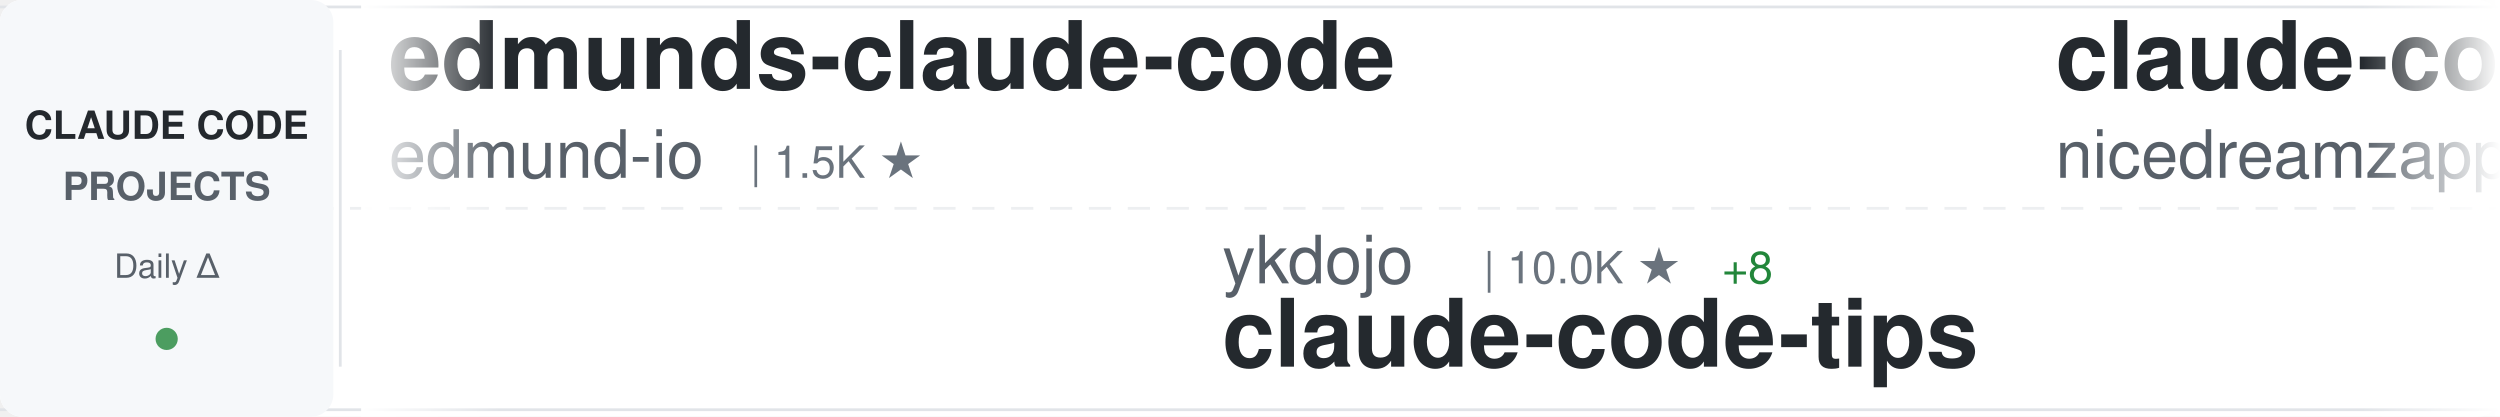
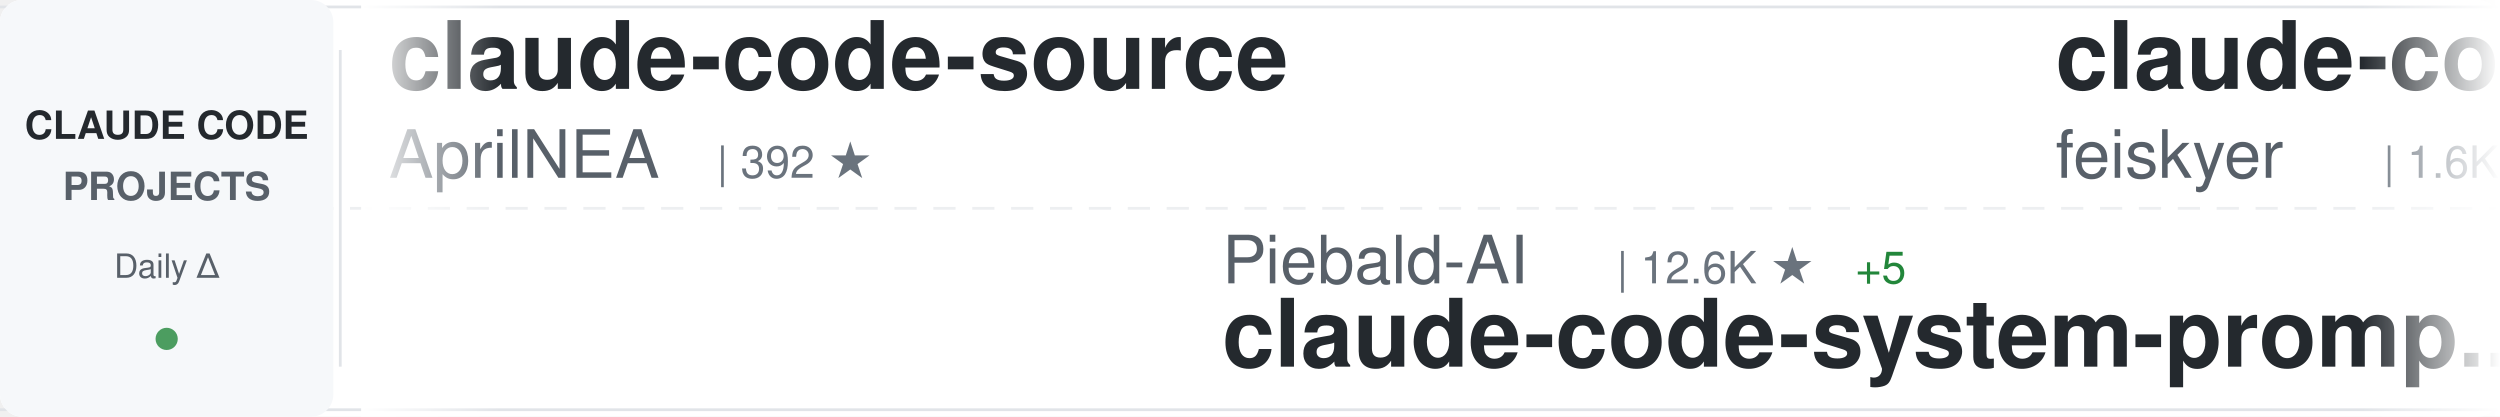
<svg xmlns="http://www.w3.org/2000/svg" width="900" height="150">
  <defs>
    <linearGradient id="awesomeLeftFade" x1="0%" y1="0%" x2="100%" y2="0%">
      <stop offset="0%" style="stop-color:#ffffff;stop-opacity:1" />
      <stop offset="100%" style="stop-color:#ffffff;stop-opacity:0" />
    </linearGradient>
    <linearGradient id="awesomeRightFade" x1="0%" y1="0%" x2="100%" y2="0%">
      <stop offset="0%" style="stop-color:#ffffff;stop-opacity:0" />
      <stop offset="100%" style="stop-color:#ffffff;stop-opacity:1" />
    </linearGradient>
  </defs>
  <rect width="900" height="150" fill="#ffffff" rx="8" />
  <rect x="0" y="2" width="900" height="1" fill="#e1e4e8" />
  <rect x="0" y="147" width="900" height="1" fill="#e1e4e8" />
  <line x1="0" y1="75" x2="900" y2="75" stroke="#e1e4e8" stroke-width="1" stroke-dasharray="8 6" opacity="0.6" />
  <rect x="0" y="0" width="120" height="150" fill="#f6f8fa" rx="8" />
  <text x="60" y="50" font-family="-apple-system, BlinkMacSystemFont, 'Segoe UI', Helvetica, Arial, sans-serif" font-size="14" font-weight="600" fill="#24292e" text-anchor="middle">CLAUDE CODE</text>
  <text x="60" y="72" font-family="-apple-system, BlinkMacSystemFont, 'Segoe UI', Helvetica, Arial, sans-serif" font-size="14" font-weight="600" fill="#586069" text-anchor="middle">PROJECTS</text>
  <text x="60" y="100" font-family="-apple-system, BlinkMacSystemFont, 'Segoe UI', Helvetica, Arial, sans-serif" font-size="12" font-weight="500" fill="#586069" text-anchor="middle">Daily Δ</text>
  <circle cx="60" cy="122" r="4" fill="#22863a" opacity="0.8" />
  <rect x="122" y="18" width="1" height="114" fill="#e1e4e8" />
  <clipPath id="awesomeTickerClip">
    <rect x="130" y="0" width="770" height="150" />
  </clipPath>
  <g clip-path="url(#awesomeTickerClip)">
    <g id="awesomeTickerItems">
      <animateTransform attributeName="transform" attributeType="XML" type="translate" from="0 0" to="-3000 0" dur="54s" repeatCount="indefinite" />
      <g transform="translate(0, 0)">
-         <text x="140" y="32" font-family="-apple-system, BlinkMacSystemFont, 'Segoe UI', Helvetica, Arial, sans-serif" font-size="34" font-weight="600" fill="#24292e">edmunds-claude-code</text>
-         <text x="140" y="64" font-family="-apple-system, BlinkMacSystemFont, 'Segoe UI', Helvetica, Arial, sans-serif" font-size="24" font-weight="400" fill="#586069">edmund-io</text>
-         <text x="270" y="64" font-family="-apple-system, BlinkMacSystemFont, 'Segoe UI', Helvetica, Arial, sans-serif" font-size="16" font-weight="500" fill="#6a737d">| 1.5K ★</text>
+         <text x="140" y="32" font-family="-apple-system, BlinkMacSystemFont, 'Segoe UI', Helvetica, Arial, sans-serif" font-size="34" font-weight="600" fill="#24292e">claude-code-source</text>
+         <text x="140" y="64" font-family="-apple-system, BlinkMacSystemFont, 'Segoe UI', Helvetica, Arial, sans-serif" font-size="24" font-weight="400" fill="#586069">AprilNEA</text>
+         <text x="258" y="64" font-family="-apple-system, BlinkMacSystemFont, 'Segoe UI', Helvetica, Arial, sans-serif" font-size="16" font-weight="500" fill="#6a737d">| 392 ★</text>
      </g>
      <g transform="translate(300, 0)">
-         <text x="140" y="102" font-family="-apple-system, BlinkMacSystemFont, 'Segoe UI', Helvetica, Arial, sans-serif" font-size="24" font-weight="400" fill="#586069">ykdojo</text>
-         <text x="234" y="102" font-family="-apple-system, BlinkMacSystemFont, 'Segoe UI', Helvetica, Arial, sans-serif" font-size="16" font-weight="500" fill="#6a737d">| 10.0K ★</text>
-         <text x="320" y="102" font-family="-apple-system, BlinkMacSystemFont, 'Segoe UI', Helvetica, Arial, sans-serif" font-size="16" font-weight="500" fill="#22863a"> +8</text>
-         <text x="140" y="132" font-family="-apple-system, BlinkMacSystemFont, 'Segoe UI', Helvetica, Arial, sans-serif" font-size="34" font-weight="600" fill="#24292e">claude-code-tips</text>
+         <text x="140" y="102" font-family="-apple-system, BlinkMacSystemFont, 'Segoe UI', Helvetica, Arial, sans-serif" font-size="24" font-weight="400" fill="#586069">Piebald-AI</text>
+         <text x="282" y="102" font-family="-apple-system, BlinkMacSystemFont, 'Segoe UI', Helvetica, Arial, sans-serif" font-size="16" font-weight="500" fill="#6a737d">| 12.6K ★</text>
+         <text x="368" y="102" font-family="-apple-system, BlinkMacSystemFont, 'Segoe UI', Helvetica, Arial, sans-serif" font-size="16" font-weight="500" fill="#22863a"> +5</text>
+         <text x="140" y="132" font-family="-apple-system, BlinkMacSystemFont, 'Segoe UI', Helvetica, Arial, sans-serif" font-size="34" font-weight="600" fill="#24292e">claude-code-system-promp...</text>
      </g>
      <g transform="translate(600, 0)">
-         <text x="140" y="32" font-family="-apple-system, BlinkMacSystemFont, 'Segoe UI', Helvetica, Arial, sans-serif" font-size="34" font-weight="600" fill="#24292e">claude-code-local</text>
-         <text x="140" y="64" font-family="-apple-system, BlinkMacSystemFont, 'Segoe UI', Helvetica, Arial, sans-serif" font-size="24" font-weight="400" fill="#586069">nicedreamzapp</text>
-         <text x="318" y="64" font-family="-apple-system, BlinkMacSystemFont, 'Segoe UI', Helvetica, Arial, sans-serif" font-size="16" font-weight="500" fill="#6a737d">| 3.3K ★</text>
+         <text x="140" y="32" font-family="-apple-system, BlinkMacSystemFont, 'Segoe UI', Helvetica, Arial, sans-serif" font-size="34" font-weight="600" fill="#24292e">claude-code-settings</text>
+         <text x="140" y="64" font-family="-apple-system, BlinkMacSystemFont, 'Segoe UI', Helvetica, Arial, sans-serif" font-size="24" font-weight="400" fill="#586069">feiskyer</text>
+         <text x="258" y="64" font-family="-apple-system, BlinkMacSystemFont, 'Segoe UI', Helvetica, Arial, sans-serif" font-size="16" font-weight="500" fill="#6a737d">| 1.6K ★</text>
+         <text x="335" y="64" font-family="-apple-system, BlinkMacSystemFont, 'Segoe UI', Helvetica, Arial, sans-serif" font-size="16" font-weight="500" fill="#cb2431"> -1</text>
      </g>
      <g transform="translate(900, 0)">
-         <text x="140" y="102" font-family="-apple-system, BlinkMacSystemFont, 'Segoe UI', Helvetica, Arial, sans-serif" font-size="24" font-weight="400" fill="#586069">SeemSeam</text>
-         <text x="258" y="102" font-family="-apple-system, BlinkMacSystemFont, 'Segoe UI', Helvetica, Arial, sans-serif" font-size="16" font-weight="500" fill="#6a737d">| 3.5K ★</text>
-         <text x="335" y="102" font-family="-apple-system, BlinkMacSystemFont, 'Segoe UI', Helvetica, Arial, sans-serif" font-size="16" font-weight="500" fill="#22863a"> +2</text>
-         <text x="140" y="132" font-family="-apple-system, BlinkMacSystemFont, 'Segoe UI', Helvetica, Arial, sans-serif" font-size="34" font-weight="600" fill="#24292e">claude_codex_bridge</text>
+         <text x="140" y="102" font-family="-apple-system, BlinkMacSystemFont, 'Segoe UI', Helvetica, Arial, sans-serif" font-size="24" font-weight="400" fill="#586069">rohitg00</text>
+         <text x="258" y="102" font-family="-apple-system, BlinkMacSystemFont, 'Segoe UI', Helvetica, Arial, sans-serif" font-size="16" font-weight="500" fill="#6a737d">| 2.6K ★</text>
+         <text x="140" y="132" font-family="-apple-system, BlinkMacSystemFont, 'Segoe UI', Helvetica, Arial, sans-serif" font-size="34" font-weight="600" fill="#24292e">awesome-claude-code-tool...</text>
      </g>
      <g transform="translate(1200, 0)">
        <text x="140" y="32" font-family="-apple-system, BlinkMacSystemFont, 'Segoe UI', Helvetica, Arial, sans-serif" font-size="34" font-weight="600" fill="#24292e">claude-code</text>
-         <text x="140" y="64" font-family="-apple-system, BlinkMacSystemFont, 'Segoe UI', Helvetica, Arial, sans-serif" font-size="24" font-weight="400" fill="#586069">xorespesp</text>
-         <text x="270" y="64" font-family="-apple-system, BlinkMacSystemFont, 'Segoe UI', Helvetica, Arial, sans-serif" font-size="16" font-weight="500" fill="#6a737d">| 231 ★</text>
+         <text x="140" y="64" font-family="-apple-system, BlinkMacSystemFont, 'Segoe UI', Helvetica, Arial, sans-serif" font-size="24" font-weight="400" fill="#586069">Tinkeringg-Lab</text>
+         <text x="330" y="64" font-family="-apple-system, BlinkMacSystemFont, 'Segoe UI', Helvetica, Arial, sans-serif" font-size="16" font-weight="500" fill="#6a737d">| 212 ★</text>
      </g>
      <g transform="translate(1500, 0)">
-         <text x="140" y="102" font-family="-apple-system, BlinkMacSystemFont, 'Segoe UI', Helvetica, Arial, sans-serif" font-size="24" font-weight="400" fill="#586069">JrCx7scC</text>
-         <text x="258" y="102" font-family="-apple-system, BlinkMacSystemFont, 'Segoe UI', Helvetica, Arial, sans-serif" font-size="16" font-weight="500" fill="#6a737d">| 375 ★</text>
-         <text x="140" y="132" font-family="-apple-system, BlinkMacSystemFont, 'Segoe UI', Helvetica, Arial, sans-serif" font-size="34" font-weight="600" fill="#24292e">claude-code-source</text>
+         <text x="140" y="102" font-family="-apple-system, BlinkMacSystemFont, 'Segoe UI', Helvetica, Arial, sans-serif" font-size="24" font-weight="400" fill="#586069">Donchitos</text>
+         <text x="270" y="102" font-family="-apple-system, BlinkMacSystemFont, 'Segoe UI', Helvetica, Arial, sans-serif" font-size="16" font-weight="500" fill="#6a737d">| 24.8K ★</text>
+         <text x="356" y="102" font-family="-apple-system, BlinkMacSystemFont, 'Segoe UI', Helvetica, Arial, sans-serif" font-size="16" font-weight="500" fill="#22863a"> +1</text>
+         <text x="140" y="132" font-family="-apple-system, BlinkMacSystemFont, 'Segoe UI', Helvetica, Arial, sans-serif" font-size="34" font-weight="600" fill="#24292e">Claude-Code-Game-Studios</text>
      </g>
      <g transform="translate(1800, 0)">
-         <text x="140" y="32" font-family="-apple-system, BlinkMacSystemFont, 'Segoe UI', Helvetica, Arial, sans-serif" font-size="34" font-weight="600" fill="#24292e">claude-code-hub</text>
-         <text x="140" y="64" font-family="-apple-system, BlinkMacSystemFont, 'Segoe UI', Helvetica, Arial, sans-serif" font-size="24" font-weight="400" fill="#586069">ding113</text>
-         <text x="246" y="64" font-family="-apple-system, BlinkMacSystemFont, 'Segoe UI', Helvetica, Arial, sans-serif" font-size="16" font-weight="500" fill="#6a737d">| 3.3K ★</text>
+         <text x="140" y="32" font-family="-apple-system, BlinkMacSystemFont, 'Segoe UI', Helvetica, Arial, sans-serif" font-size="34" font-weight="600" fill="#24292e">claude-code</text>
+         <text x="140" y="64" font-family="-apple-system, BlinkMacSystemFont, 'Segoe UI', Helvetica, Arial, sans-serif" font-size="24" font-weight="400" fill="#586069">mehmoodosman</text>
+         <text x="306" y="64" font-family="-apple-system, BlinkMacSystemFont, 'Segoe UI', Helvetica, Arial, sans-serif" font-size="16" font-weight="500" fill="#6a737d">| 173 ★</text>
      </g>
      <g transform="translate(2100, 0)">
-         <text x="140" y="102" font-family="-apple-system, BlinkMacSystemFont, 'Segoe UI', Helvetica, Arial, sans-serif" font-size="24" font-weight="400" fill="#586069">musistudio</text>
-         <text x="282" y="102" font-family="-apple-system, BlinkMacSystemFont, 'Segoe UI', Helvetica, Arial, sans-serif" font-size="16" font-weight="500" fill="#6a737d">| 37.0K ★</text>
-         <text x="368" y="102" font-family="-apple-system, BlinkMacSystemFont, 'Segoe UI', Helvetica, Arial, sans-serif" font-size="16" font-weight="500" fill="#22863a"> +10</text>
-         <text x="140" y="132" font-family="-apple-system, BlinkMacSystemFont, 'Segoe UI', Helvetica, Arial, sans-serif" font-size="34" font-weight="600" fill="#24292e">claude-code-router</text>
+         <text x="140" y="102" font-family="-apple-system, BlinkMacSystemFont, 'Segoe UI', Helvetica, Arial, sans-serif" font-size="24" font-weight="400" fill="#586069">lintsinghua</text>
+         <text x="294" y="102" font-family="-apple-system, BlinkMacSystemFont, 'Segoe UI', Helvetica, Arial, sans-serif" font-size="16" font-weight="500" fill="#6a737d">| 4.2K ★</text>
+         <text x="140" y="132" font-family="-apple-system, BlinkMacSystemFont, 'Segoe UI', Helvetica, Arial, sans-serif" font-size="34" font-weight="600" fill="#24292e">claude-code-book</text>
      </g>
      <g transform="translate(2400, 0)">
-         <text x="140" y="32" font-family="-apple-system, BlinkMacSystemFont, 'Segoe UI', Helvetica, Arial, sans-serif" font-size="34" font-weight="600" fill="#24292e">claude-code-guide</text>
-         <text x="140" y="64" font-family="-apple-system, BlinkMacSystemFont, 'Segoe UI', Helvetica, Arial, sans-serif" font-size="24" font-weight="400" fill="#586069">Cranot</text>
-         <text x="234" y="64" font-family="-apple-system, BlinkMacSystemFont, 'Segoe UI', Helvetica, Arial, sans-serif" font-size="16" font-weight="500" fill="#6a737d">| 2.9K ★</text>
+         <text x="140" y="32" font-family="-apple-system, BlinkMacSystemFont, 'Segoe UI', Helvetica, Arial, sans-serif" font-size="34" font-weight="600" fill="#24292e">claude-code</text>
+         <text x="140" y="64" font-family="-apple-system, BlinkMacSystemFont, 'Segoe UI', Helvetica, Arial, sans-serif" font-size="24" font-weight="400" fill="#586069">jarmuine</text>
+         <text x="258" y="64" font-family="-apple-system, BlinkMacSystemFont, 'Segoe UI', Helvetica, Arial, sans-serif" font-size="16" font-weight="500" fill="#6a737d">| 2.3K ★</text>
      </g>
      <g transform="translate(2700, 0)">
-         <text x="140" y="102" font-family="-apple-system, BlinkMacSystemFont, 'Segoe UI', Helvetica, Arial, sans-serif" font-size="24" font-weight="400" fill="#586069">Njengah</text>
-         <text x="246" y="102" font-family="-apple-system, BlinkMacSystemFont, 'Segoe UI', Helvetica, Arial, sans-serif" font-size="16" font-weight="500" fill="#6a737d">| 1.9K ★</text>
-         <text x="323" y="102" font-family="-apple-system, BlinkMacSystemFont, 'Segoe UI', Helvetica, Arial, sans-serif" font-size="16" font-weight="500" fill="#22863a"> +1.9K</text>
-         <text x="140" y="132" font-family="-apple-system, BlinkMacSystemFont, 'Segoe UI', Helvetica, Arial, sans-serif" font-size="34" font-weight="600" fill="#24292e">claude-code-cheat-sheet</text>
+         <text x="140" y="102" font-family="-apple-system, BlinkMacSystemFont, 'Segoe UI', Helvetica, Arial, sans-serif" font-size="24" font-weight="400" fill="#586069">claude-code-best</text>
+         <text x="354" y="102" font-family="-apple-system, BlinkMacSystemFont, 'Segoe UI', Helvetica, Arial, sans-serif" font-size="16" font-weight="500" fill="#6a737d">| 22.4K ★</text>
+         <text x="440" y="102" font-family="-apple-system, BlinkMacSystemFont, 'Segoe UI', Helvetica, Arial, sans-serif" font-size="16" font-weight="500" fill="#22863a"> +4</text>
+         <text x="140" y="132" font-family="-apple-system, BlinkMacSystemFont, 'Segoe UI', Helvetica, Arial, sans-serif" font-size="34" font-weight="600" fill="#24292e">claude-code</text>
      </g>
      <g transform="translate(3000, 0)">
-         <text x="140" y="32" font-family="-apple-system, BlinkMacSystemFont, 'Segoe UI', Helvetica, Arial, sans-serif" font-size="34" font-weight="600" fill="#24292e">edmunds-claude-code</text>
-         <text x="140" y="64" font-family="-apple-system, BlinkMacSystemFont, 'Segoe UI', Helvetica, Arial, sans-serif" font-size="24" font-weight="400" fill="#586069">edmund-io</text>
-         <text x="270" y="64" font-family="-apple-system, BlinkMacSystemFont, 'Segoe UI', Helvetica, Arial, sans-serif" font-size="16" font-weight="500" fill="#6a737d">| 1.5K ★</text>
+         <text x="140" y="32" font-family="-apple-system, BlinkMacSystemFont, 'Segoe UI', Helvetica, Arial, sans-serif" font-size="34" font-weight="600" fill="#24292e">claude-code-source</text>
+         <text x="140" y="64" font-family="-apple-system, BlinkMacSystemFont, 'Segoe UI', Helvetica, Arial, sans-serif" font-size="24" font-weight="400" fill="#586069">AprilNEA</text>
+         <text x="258" y="64" font-family="-apple-system, BlinkMacSystemFont, 'Segoe UI', Helvetica, Arial, sans-serif" font-size="16" font-weight="500" fill="#6a737d">| 392 ★</text>
      </g>
      <g transform="translate(3300, 0)">
-         <text x="140" y="102" font-family="-apple-system, BlinkMacSystemFont, 'Segoe UI', Helvetica, Arial, sans-serif" font-size="24" font-weight="400" fill="#586069">ykdojo</text>
-         <text x="234" y="102" font-family="-apple-system, BlinkMacSystemFont, 'Segoe UI', Helvetica, Arial, sans-serif" font-size="16" font-weight="500" fill="#6a737d">| 10.0K ★</text>
-         <text x="320" y="102" font-family="-apple-system, BlinkMacSystemFont, 'Segoe UI', Helvetica, Arial, sans-serif" font-size="16" font-weight="500" fill="#22863a"> +8</text>
-         <text x="140" y="132" font-family="-apple-system, BlinkMacSystemFont, 'Segoe UI', Helvetica, Arial, sans-serif" font-size="34" font-weight="600" fill="#24292e">claude-code-tips</text>
+         <text x="140" y="102" font-family="-apple-system, BlinkMacSystemFont, 'Segoe UI', Helvetica, Arial, sans-serif" font-size="24" font-weight="400" fill="#586069">Piebald-AI</text>
+         <text x="282" y="102" font-family="-apple-system, BlinkMacSystemFont, 'Segoe UI', Helvetica, Arial, sans-serif" font-size="16" font-weight="500" fill="#6a737d">| 12.6K ★</text>
+         <text x="368" y="102" font-family="-apple-system, BlinkMacSystemFont, 'Segoe UI', Helvetica, Arial, sans-serif" font-size="16" font-weight="500" fill="#22863a"> +5</text>
+         <text x="140" y="132" font-family="-apple-system, BlinkMacSystemFont, 'Segoe UI', Helvetica, Arial, sans-serif" font-size="34" font-weight="600" fill="#24292e">claude-code-system-promp...</text>
      </g>
      <g transform="translate(3600, 0)">
-         <text x="140" y="32" font-family="-apple-system, BlinkMacSystemFont, 'Segoe UI', Helvetica, Arial, sans-serif" font-size="34" font-weight="600" fill="#24292e">claude-code-local</text>
-         <text x="140" y="64" font-family="-apple-system, BlinkMacSystemFont, 'Segoe UI', Helvetica, Arial, sans-serif" font-size="24" font-weight="400" fill="#586069">nicedreamzapp</text>
-         <text x="318" y="64" font-family="-apple-system, BlinkMacSystemFont, 'Segoe UI', Helvetica, Arial, sans-serif" font-size="16" font-weight="500" fill="#6a737d">| 3.3K ★</text>
+         <text x="140" y="32" font-family="-apple-system, BlinkMacSystemFont, 'Segoe UI', Helvetica, Arial, sans-serif" font-size="34" font-weight="600" fill="#24292e">claude-code-settings</text>
+         <text x="140" y="64" font-family="-apple-system, BlinkMacSystemFont, 'Segoe UI', Helvetica, Arial, sans-serif" font-size="24" font-weight="400" fill="#586069">feiskyer</text>
+         <text x="258" y="64" font-family="-apple-system, BlinkMacSystemFont, 'Segoe UI', Helvetica, Arial, sans-serif" font-size="16" font-weight="500" fill="#6a737d">| 1.6K ★</text>
+         <text x="335" y="64" font-family="-apple-system, BlinkMacSystemFont, 'Segoe UI', Helvetica, Arial, sans-serif" font-size="16" font-weight="500" fill="#cb2431"> -1</text>
      </g>
      <g transform="translate(3900, 0)">
-         <text x="140" y="102" font-family="-apple-system, BlinkMacSystemFont, 'Segoe UI', Helvetica, Arial, sans-serif" font-size="24" font-weight="400" fill="#586069">SeemSeam</text>
-         <text x="258" y="102" font-family="-apple-system, BlinkMacSystemFont, 'Segoe UI', Helvetica, Arial, sans-serif" font-size="16" font-weight="500" fill="#6a737d">| 3.5K ★</text>
-         <text x="335" y="102" font-family="-apple-system, BlinkMacSystemFont, 'Segoe UI', Helvetica, Arial, sans-serif" font-size="16" font-weight="500" fill="#22863a"> +2</text>
-         <text x="140" y="132" font-family="-apple-system, BlinkMacSystemFont, 'Segoe UI', Helvetica, Arial, sans-serif" font-size="34" font-weight="600" fill="#24292e">claude_codex_bridge</text>
+         <text x="140" y="102" font-family="-apple-system, BlinkMacSystemFont, 'Segoe UI', Helvetica, Arial, sans-serif" font-size="24" font-weight="400" fill="#586069">rohitg00</text>
+         <text x="258" y="102" font-family="-apple-system, BlinkMacSystemFont, 'Segoe UI', Helvetica, Arial, sans-serif" font-size="16" font-weight="500" fill="#6a737d">| 2.6K ★</text>
+         <text x="140" y="132" font-family="-apple-system, BlinkMacSystemFont, 'Segoe UI', Helvetica, Arial, sans-serif" font-size="34" font-weight="600" fill="#24292e">awesome-claude-code-tool...</text>
      </g>
    </g>
  </g>
  <rect x="130" y="0" width="50" height="150" fill="url(#awesomeLeftFade)" />
  <rect x="850" y="0" width="50" height="150" fill="url(#awesomeRightFade)" />
</svg>
